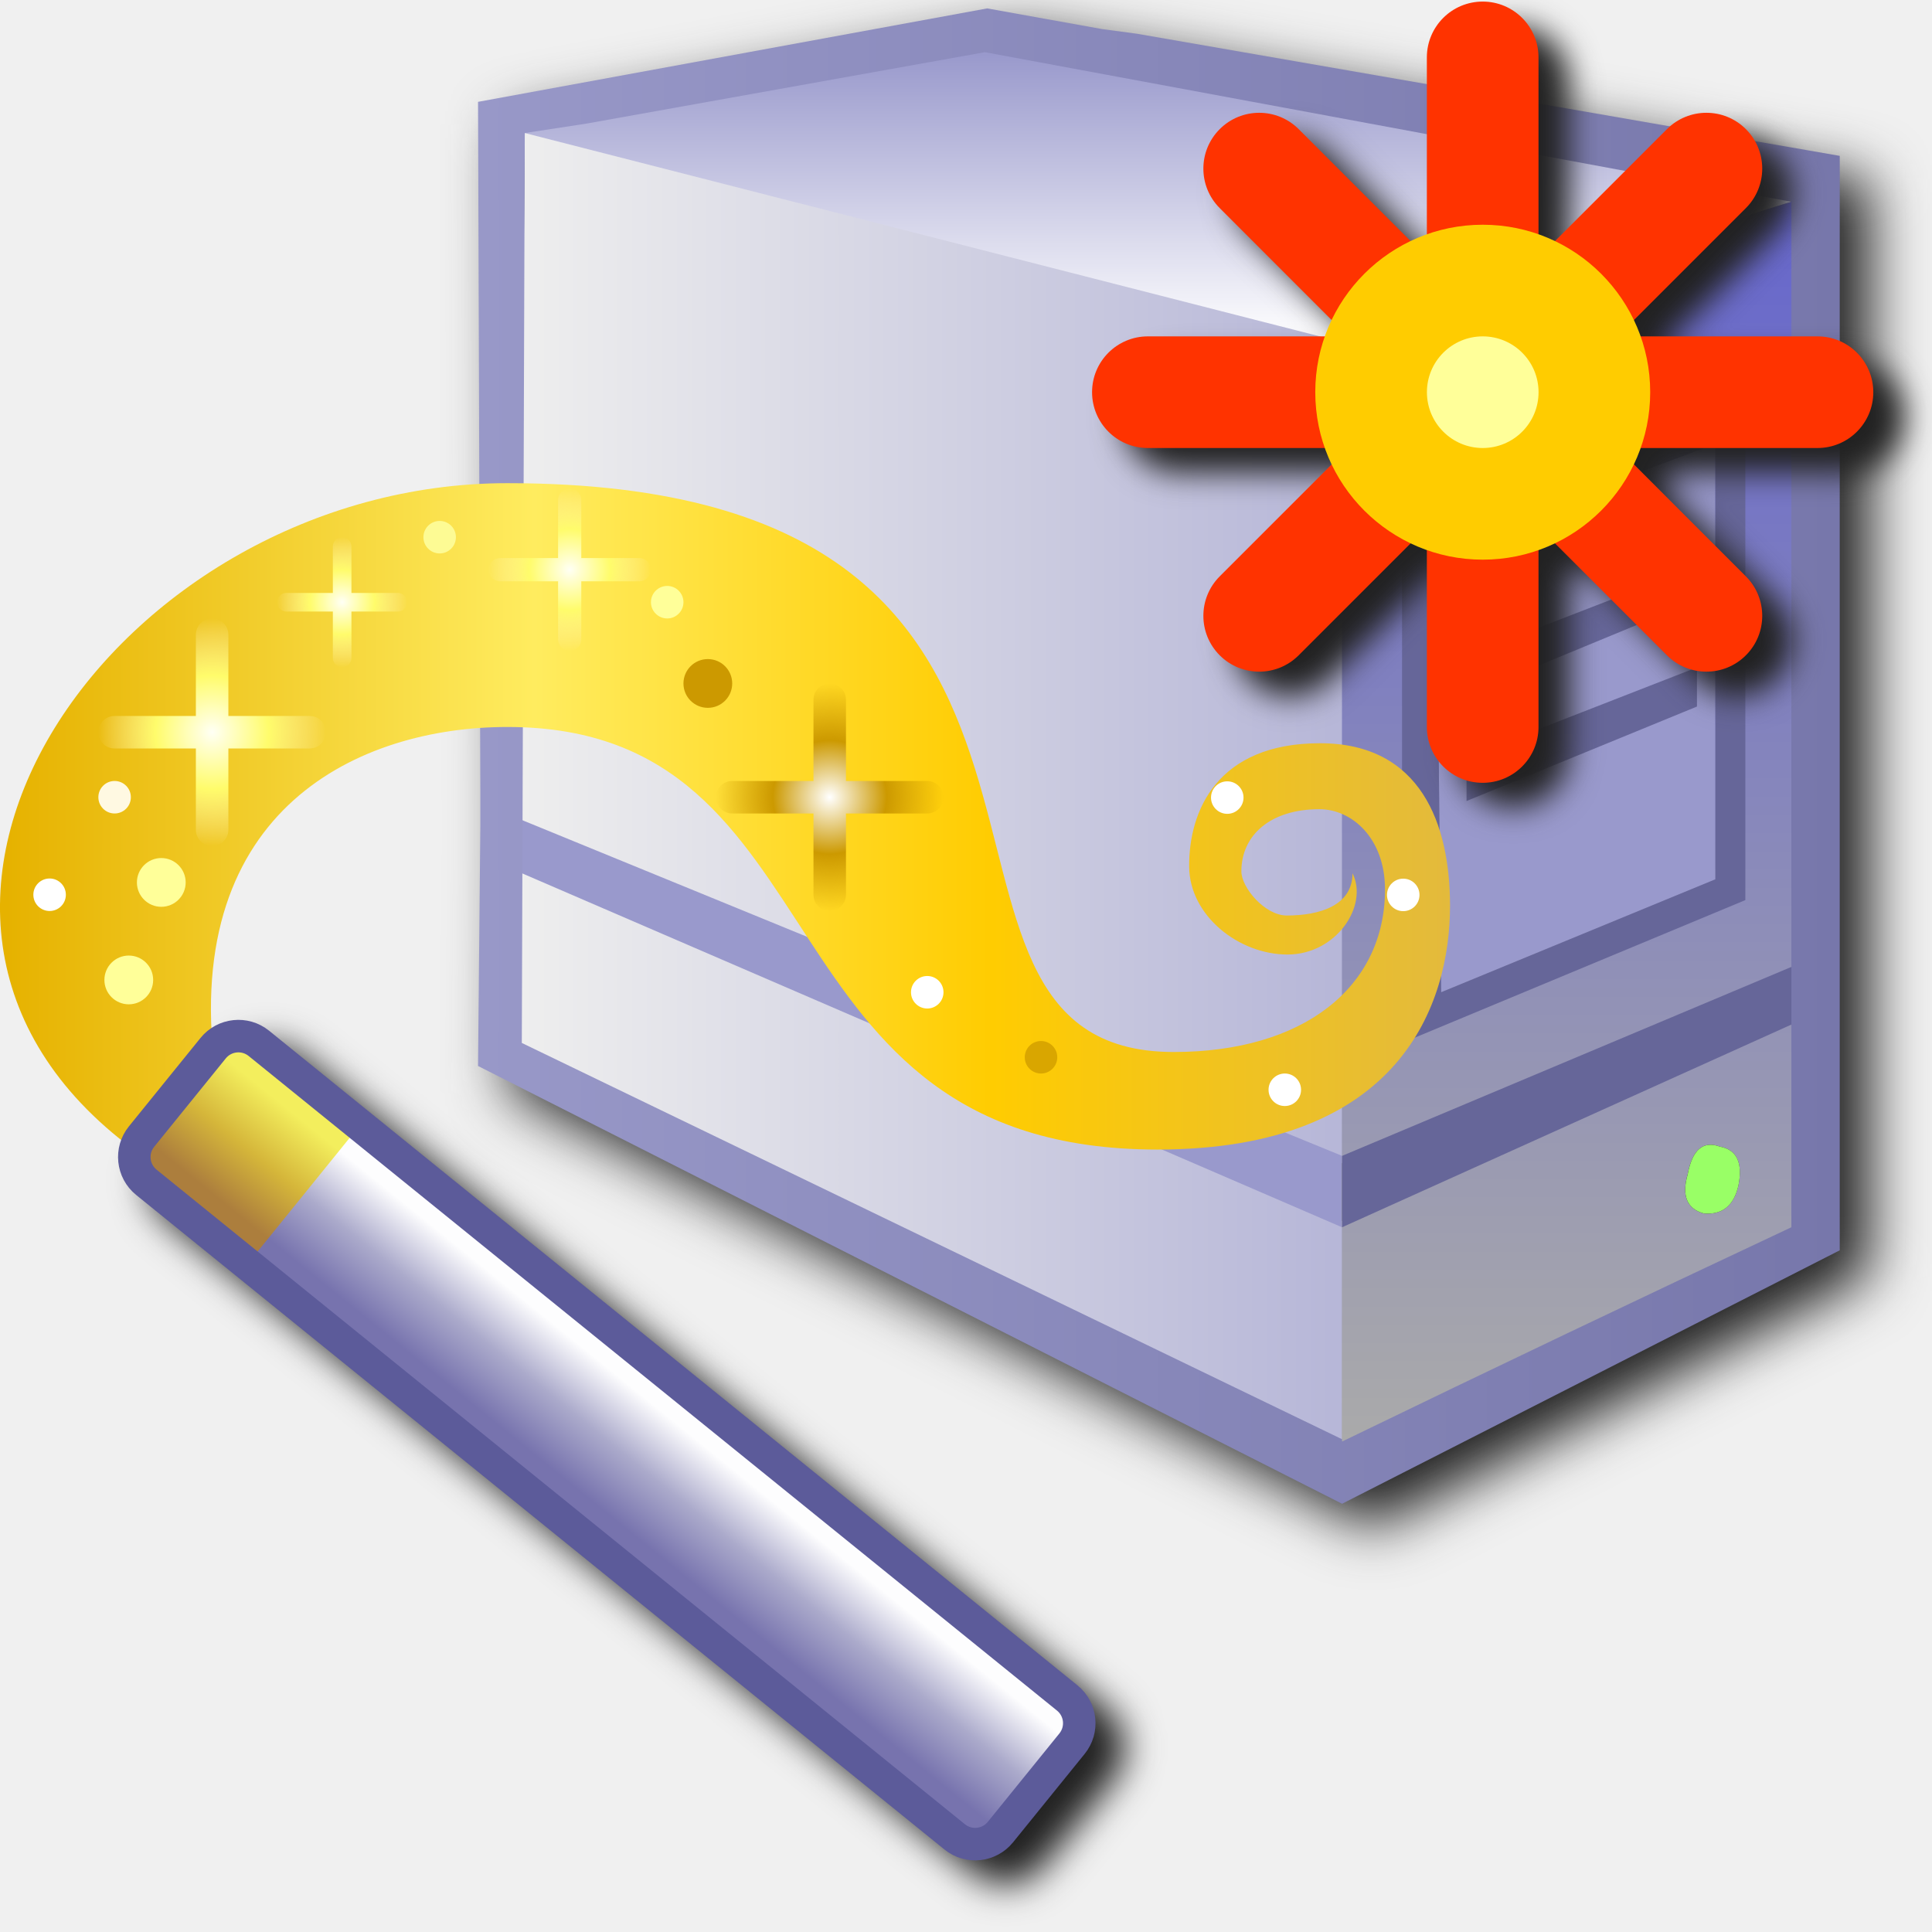
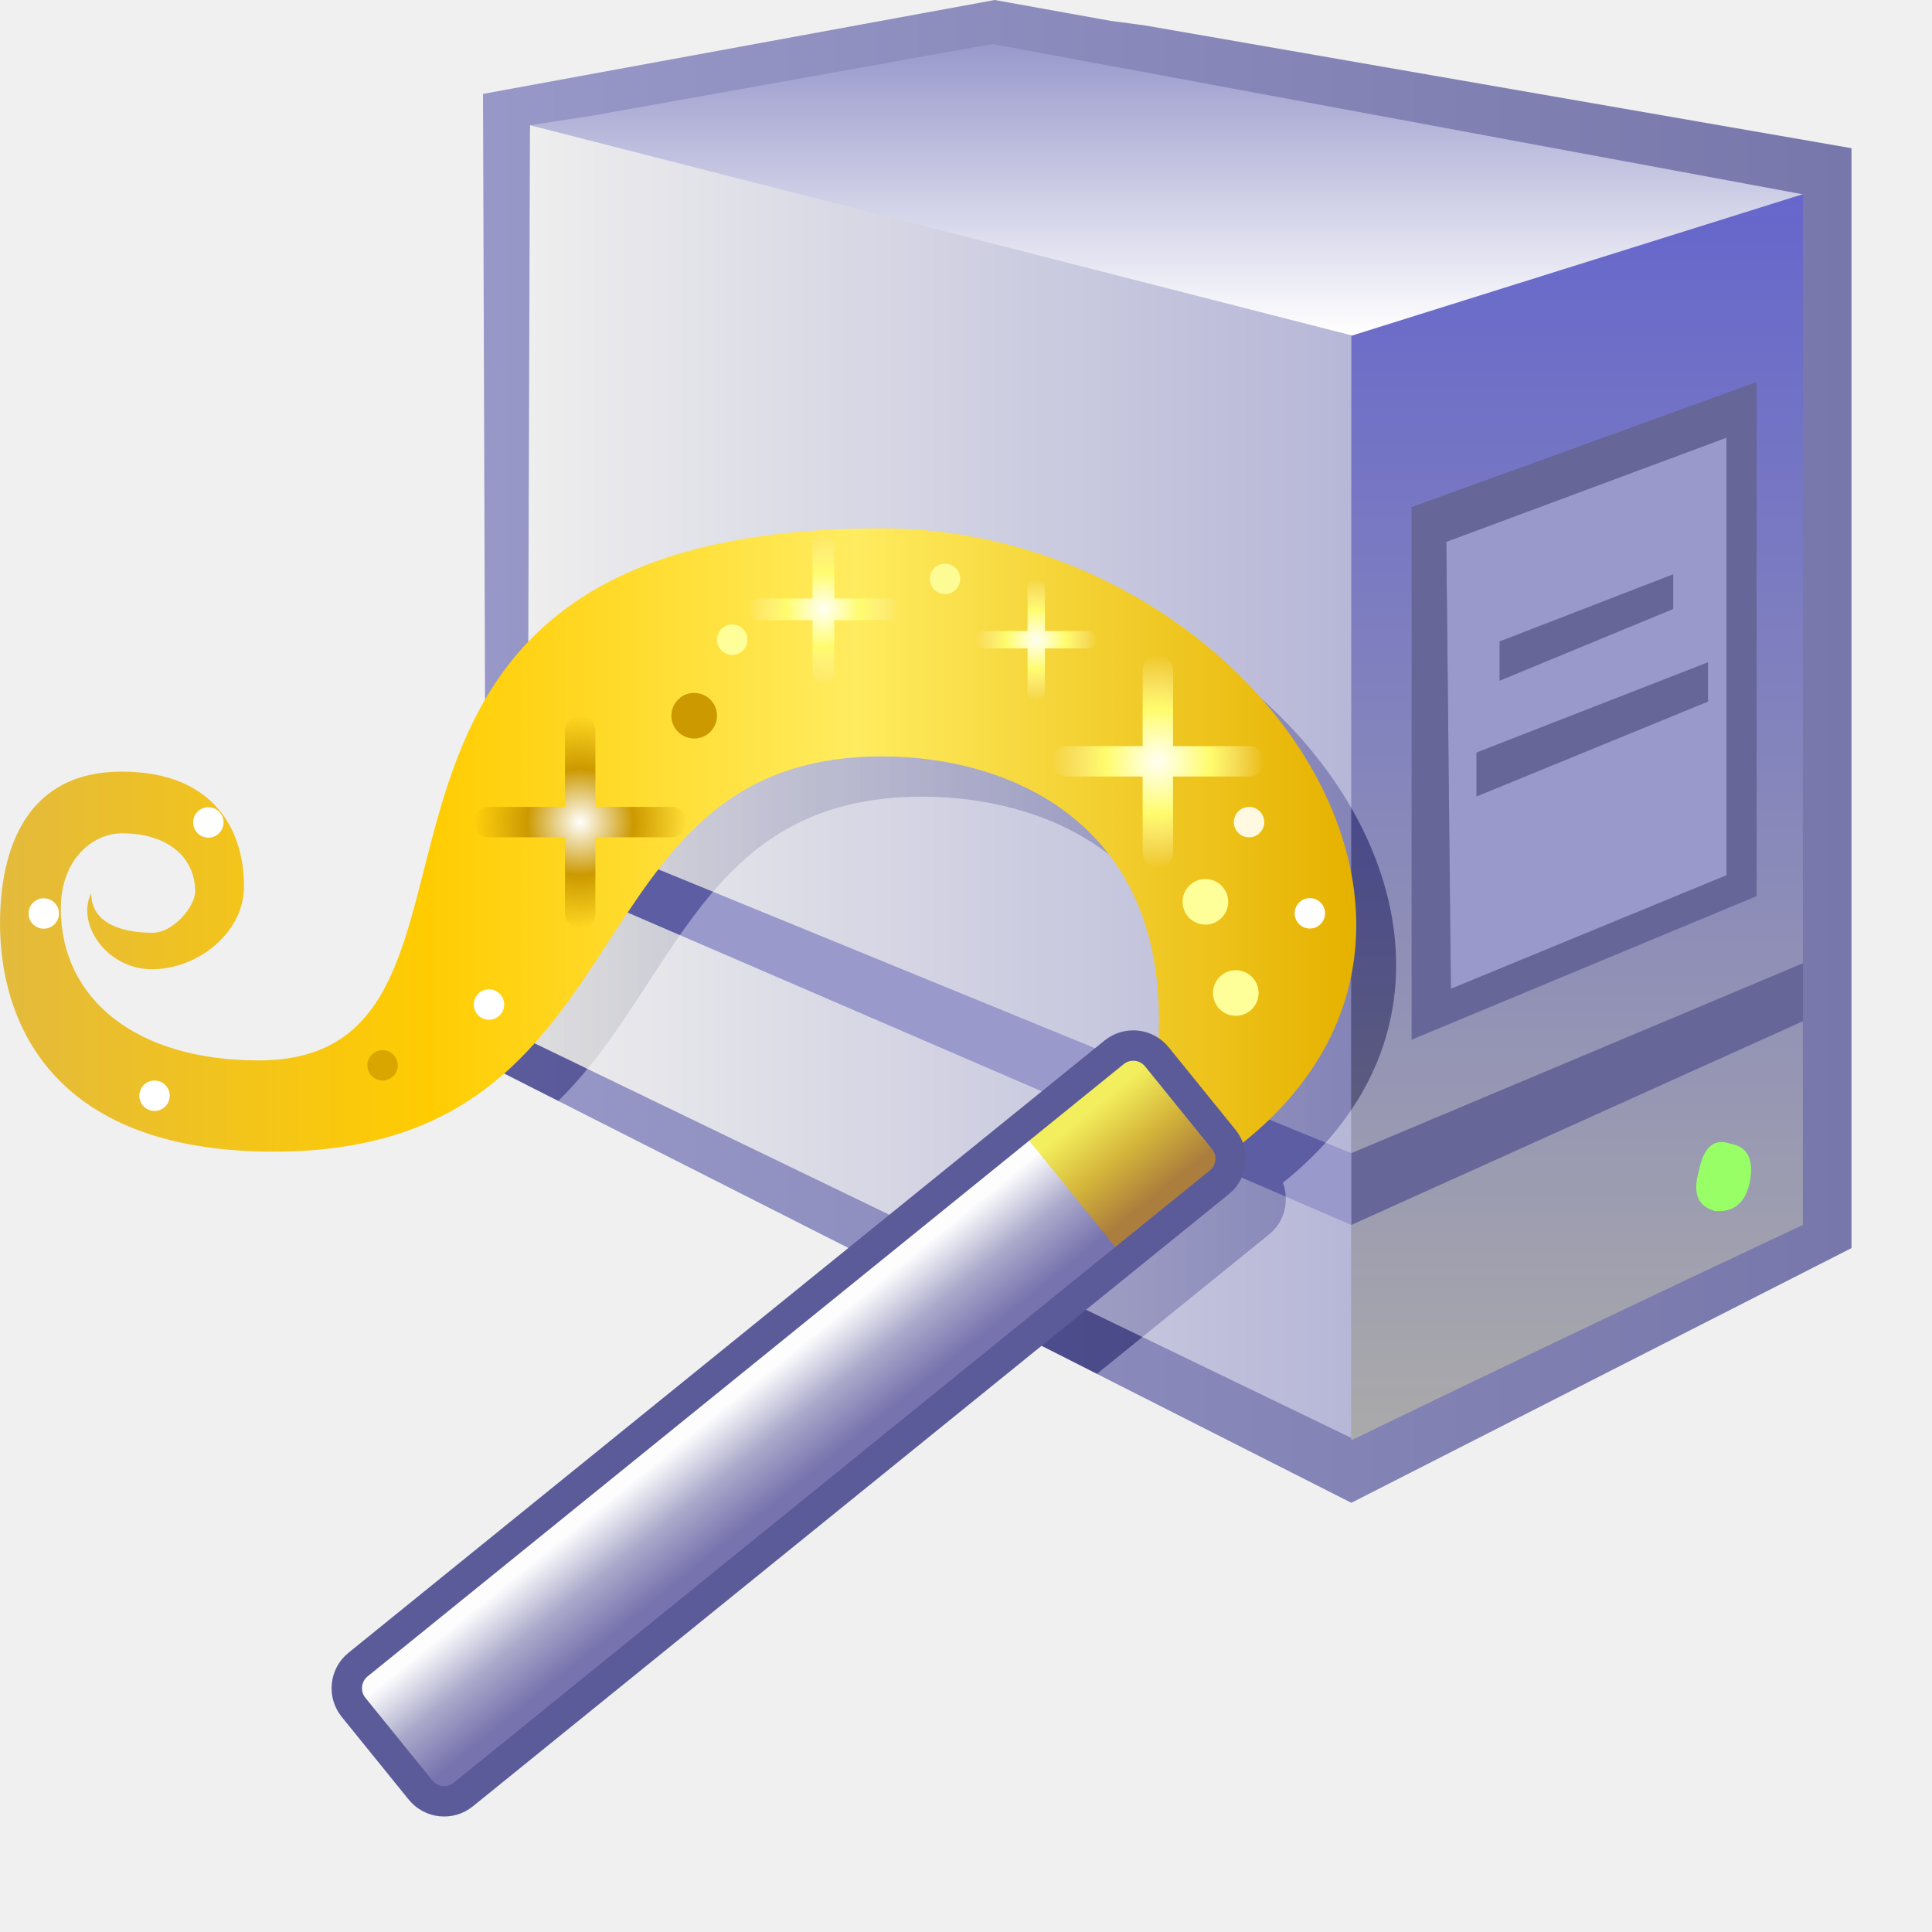
- <svg xmlns="http://www.w3.org/2000/svg" xmlns:xlink="http://www.w3.org/1999/xlink" id="svg8" version="1.1" viewBox="0 0 256 256" height="256" width="256">
+ <svg xmlns="http://www.w3.org/2000/svg" xmlns:xlink="http://www.w3.org/1999/xlink" id="svg8" version="1.1" viewBox="0 0 48 48" height="48" width="48">
  <defs id="defs2">
    <linearGradient x2="819.2" x1="-819.2" spreadMethod="pad" id="gradient3-2-4" gradientUnits="userSpaceOnUse" gradientTransform="matrix(0,0.00550385,0.02404313,0,36.60392,5.938367)">
      <stop id="stop68-6-9" stop-color="#9999cc" offset="0.0" />
      <stop id="stop70-1-5" stop-color="#ffffff" offset="1.0" />
    </linearGradient>
    <linearGradient x2="819.2" x1="-819.2" spreadMethod="pad" id="gradient4-6-0" gradientUnits="userSpaceOnUse" gradientTransform="matrix(-0.02404313,0,0,0.02636056,36.24182,23.39137)">
      <stop id="stop73-0-4" stop-color="#9999cc" offset="0.0" />
      <stop id="stop75-6-8" stop-color="#eeeeee" offset="1.0" />
    </linearGradient>
    <linearGradient x2="819.2" x1="-819.2" spreadMethod="pad" id="gradient12-0-7" gradientUnits="userSpaceOnUse" gradientTransform="matrix(-0.01636673,-0.00173806,-5.7935282e-4,0.00608321,29.43443,31.93682)">
      <stop id="stop117-9-1" stop-color="#9999cc" offset="0.0" />
      <stop id="stop119-3-7" stop-color="#9999cc" offset="1.0" />
    </linearGradient>
    <linearGradient x2="819.2" x1="-819.2" spreadMethod="pad" id="gradient14-1-2" gradientUnits="userSpaceOnUse" gradientTransform="matrix(0,0.02375346,0.0086903,0,49.27726,25.63636)">
      <stop id="stop127-2-7" stop-color="#6666cc" offset="0.0" />
      <stop id="stop129-7-2" stop-color="#aaaaaa" offset="1.0" />
    </linearGradient>
    <linearGradient x2="819.2" x1="-819.2" spreadMethod="pad" id="gradient5-6-2" gradientUnits="userSpaceOnUse" gradientTransform="matrix(-0.02607086,0,0,0.02867795,36.5315,23.46379)">
      <stop style="stop-color:#7777ab;stop-opacity:1" id="stop78-2-6" stop-color="#333366" offset="0.0" />
      <stop style="stop-color:#9898c8;stop-opacity:1" id="stop80-9-1" stop-color="#666699" offset="1.0" />
    </linearGradient>
-     <filter style="color-interpolation-filters:sRGB" id="filter868" x="-0.05" y="-0.046" width="1.101" height="1.092">
-       <feGaussianBlur stdDeviation="4.681" id="feGaussianBlur870" />
-     </filter>
-     <filter style="color-interpolation-filters:sRGB" id="filter1083" x="-0.048" y="-0.048" width="1.096" height="1.096">
-       <feGaussianBlur stdDeviation="2.56" id="feGaussianBlur1085" />
-     </filter>
    <linearGradient id="linearGradient250497">
      <stop style="stop-color:#ffffff;stop-opacity:1" offset="0" id="stop250493" />
      <stop style="stop-color:#cc9900;stop-opacity:1" offset="0.5" id="stop250670" />
      <stop style="stop-color:#cc9900;stop-opacity:0.002" offset="1" id="stop250495" />
    </linearGradient>
    <linearGradient id="linearGradient142567">
      <stop style="stop-color:#fffff5;stop-opacity:1" offset="0" id="stop142563" />
      <stop style="stop-color:#fffc6b;stop-opacity:1" offset="0.5" id="stop198543" />
      <stop style="stop-color:#ffedb1;stop-opacity:0" offset="1" id="stop142565" />
    </linearGradient>
    <linearGradient id="linearGradient116095">
      <stop style="stop-color:#e6b200;stop-opacity:1" offset="0" id="stop116091" />
      <stop style="stop-color:#ffec5f;stop-opacity:1" offset="0.366" id="stop116193" />
      <stop style="stop-color:#ffcc01;stop-opacity:1" offset="0.683" id="stop176803" />
      <stop style="stop-color:#e3ba3c;stop-opacity:1" offset="1" id="stop116093" />
    </linearGradient>
    <linearGradient id="linearGradient93599">
      <stop style="stop-color:#ac7e3d;stop-opacity:1" offset="0" id="stop93595" />
      <stop style="stop-color:#d5b63a;stop-opacity:1" offset="0.5" id="stop108366" />
      <stop style="stop-color:#f3ee5d;stop-opacity:1" offset="1" id="stop93597" />
    </linearGradient>
    <linearGradient id="linearGradient18715">
      <stop style="stop-color:#7773ae;stop-opacity:1" offset="0" id="stop18711" />
      <stop style="stop-color:#abaacb;stop-opacity:1;" offset="0.5" id="stop34894" />
      <stop style="stop-color:#fdfdfe;stop-opacity:1" offset="1" id="stop18713" />
    </linearGradient>
    <linearGradient x2="819.2" x1="-819.2" spreadMethod="pad" id="gradient0-6" gradientUnits="userSpaceOnUse" gradientTransform="matrix(0,-0.0161,-0.0204,0,-127.6851,80.59402)">
      <stop id="stop44-7" stop-color="#996600" offset="0.0" />
      <stop id="stop46-5" stop-color="#cc9900" offset="1.0" />
    </linearGradient>
    <linearGradient x2="819.2" x1="-819.2" spreadMethod="pad" id="gradient1-3" gradientUnits="userSpaceOnUse" gradientTransform="matrix(0,-0.0152,-0.0071,0,-137.7851,80.59402)">
      <stop id="stop49-5" stop-color="#ffcc66" offset="0.0" />
      <stop id="stop51-6" stop-color="#ffff99" offset="0.345" />
      <stop id="stop53-2" stop-color="#ffffff" offset="1.0" />
    </linearGradient>
    <linearGradient x2="819.2" x1="-819.2" spreadMethod="pad" id="gradient2-9" gradientUnits="userSpaceOnUse" gradientTransform="matrix(0,0.0128,0.0171,0,-129.6351,78.69402)">
      <stop id="stop56-1" stop-color="#ffff99" offset="0.0" />
      <stop id="stop58" stop-color="#ffcc66" offset="0.471" />
      <stop id="stop60" stop-color="#cc9900" offset="1.0" />
    </linearGradient>
    <linearGradient x2="819.2" x1="-819.2" spreadMethod="pad" id="gradient6-6" gradientUnits="userSpaceOnUse" gradientTransform="matrix(0,-0.0104,-5e-4,0,-115.2351,84.49402)">
      <stop id="stop78-2" stop-color="#cc9900" offset="0.0" />
      <stop id="stop80-6" stop-color="#ffcc66" offset="1.0" />
    </linearGradient>
    <linearGradient x2="819.2" x1="-819.2" spreadMethod="pad" id="gradient7-1" gradientUnits="userSpaceOnUse" gradientTransform="matrix(0,0.0104,0.0019,0,-113.285,84.49402)">
      <stop id="stop83-8" stop-color="#ffff99" offset="0.0" />
      <stop id="stop85-7" stop-color="#ffff99" offset="1.0" />
    </linearGradient>
    <linearGradient x2="819.2" x1="-819.2" spreadMethod="pad" id="gradient8-9" gradientUnits="userSpaceOnUse" gradientTransform="matrix(0,0.0104,0.0166,0,-129.2351,84.49402)">
      <stop id="stop88-2" stop-color="#ffff99" offset="0.0" />
      <stop id="stop90-0" stop-color="#ffcc66" offset="1.0" />
    </linearGradient>
    <linearGradient x2="819.2" x1="-819.2" spreadMethod="pad" id="gradient9-23" gradientUnits="userSpaceOnUse" gradientTransform="matrix(0,0.0114,0.0166,0,-129.2351,83.69402)">
      <stop id="stop93-7" stop-color="#ffcc66" offset="0.0" />
      <stop id="stop95-5" stop-color="#996600" offset="1.0" />
    </linearGradient>
    <linearGradient x2="819.2" x1="-819.2" spreadMethod="pad" id="gradient10-92" gradientUnits="userSpaceOnUse" gradientTransform="matrix(0,0.0114,0.0194,0,-126.9351,84.49402)">
      <stop id="stop98-2" stop-color="#ffffff" offset="0.0" />
      <stop id="stop100-8" stop-color="#ffffff" offset="0.369" />
      <stop id="stop102-9" stop-color="#ffcc66" offset="0.89" />
      <stop id="stop104" stop-color="#cc9900" offset="1.0" />
    </linearGradient>
    <linearGradient x2="819.2" x1="-819.2" spreadMethod="pad" id="gradient11-73" gradientUnits="userSpaceOnUse" gradientTransform="matrix(0.0175,0,0,-5e-4,-129.2351,93.44402)">
      <stop id="stop107-61" stop-color="#996600" offset="0.0" />
      <stop id="stop109" stop-color="#cc9900" offset="1.0" />
    </linearGradient>
    <linearGradient x2="819.2" x1="-819.2" spreadMethod="pad" id="gradient13-7" gradientUnits="userSpaceOnUse" gradientTransform="matrix(0.0012,0.0012,0.0014,-0.0014,-142.935,91.09402)">
      <stop id="stop117-8" stop-color="#ffcc66" offset="0.0" />
      <stop id="stop119-4" stop-color="#cc9900" offset="1.0" />
    </linearGradient>
    <linearGradient gradientTransform="matrix(0,0.00550385,0.02404313,0,36.60392,5.938367)" gradientUnits="userSpaceOnUse" id="gradient3-2-4-7" spreadMethod="pad" x1="-819.2" x2="819.2">
      <stop offset="0.0" stop-color="#9999cc" id="stop68-6-9-5" />
      <stop offset="1.0" stop-color="#ffffff" id="stop70-1-5-3" />
    </linearGradient>
    <linearGradient gradientTransform="matrix(-0.02404313,0,0,0.02636056,36.24182,23.39137)" gradientUnits="userSpaceOnUse" id="gradient4-6-0-5" spreadMethod="pad" x1="-819.2" x2="819.2">
      <stop offset="0.0" stop-color="#9999cc" id="stop73-0-4-6" />
      <stop offset="1.0" stop-color="#eeeeee" id="stop75-6-8-2" />
    </linearGradient>
    <linearGradient gradientTransform="matrix(-0.01636673,-0.00173806,-5.7935282e-4,0.00608321,29.43443,31.93682)" gradientUnits="userSpaceOnUse" id="gradient12-0-7-9" spreadMethod="pad" x1="-819.2" x2="819.2">
      <stop offset="0.0" stop-color="#9999cc" id="stop117-9-1-1" />
      <stop offset="1.0" stop-color="#9999cc" id="stop119-3-7-2" />
    </linearGradient>
    <linearGradient gradientTransform="matrix(0,0.02375346,0.0086903,0,49.27726,25.63636)" gradientUnits="userSpaceOnUse" id="gradient14-1-2-7" spreadMethod="pad" x1="-819.2" x2="819.2">
      <stop offset="0.0" stop-color="#6666cc" id="stop127-2-7-0" />
      <stop offset="1.0" stop-color="#aaaaaa" id="stop129-7-2-9" />
    </linearGradient>
    <linearGradient gradientTransform="matrix(-0.02607086,0,0,0.02867795,36.5315,23.46379)" gradientUnits="userSpaceOnUse" id="gradient5-6-2-3" spreadMethod="pad" x1="-819.2" x2="819.2">
      <stop offset="0.0" stop-color="#333366" id="stop78-2-6-6" style="stop-color:#7777ab;stop-opacity:1" />
      <stop offset="1.0" stop-color="#666699" id="stop80-9-1-0" style="stop-color:#9898c8;stop-opacity:1" />
    </linearGradient>
    <linearGradient xlink:href="#linearGradient18715" id="linearGradient18717" x1="20.817" y1="51.874" x2="20.817" y2="48.374" gradientUnits="userSpaceOnUse" gradientTransform="translate(-16.7492,-1.873907)" />
    <linearGradient xlink:href="#linearGradient93599" id="linearGradient93601" x1="-9.432" y1="50" x2="-9.432" y2="46.5" gradientUnits="userSpaceOnUse" />
    <linearGradient xlink:href="#linearGradient116095" id="linearGradient116097" x1="-54.761" y1="9.524" x2="-10.361" y2="9.524" gradientUnits="userSpaceOnUse" />
    <radialGradient xlink:href="#linearGradient142567" id="radialGradient142569" cx="-48.444" cy="6.935" fx="-48.444" fy="6.935" r="3.5" gradientUnits="userSpaceOnUse" />
    <radialGradient xlink:href="#linearGradient142567" id="radialGradient229495" cx="-44.444" cy="2.935" fx="-44.444" fy="2.935" r="2" gradientUnits="userSpaceOnUse" />
    <radialGradient xlink:href="#linearGradient142567" id="radialGradient229503" cx="-37.444" cy="1.935" fx="-37.444" fy="1.935" r="2.5" gradientUnits="userSpaceOnUse" />
    <radialGradient xlink:href="#linearGradient250497" id="radialGradient250499" cx="-29.444" cy="8.935" fx="-29.444" fy="8.935" r="3.5" gradientUnits="userSpaceOnUse" />
-     <filter style="color-interpolation-filters:sRGB" id="filter323819" x="-0.045" y="-0.052" width="1.089" height="1.104">
-       <feGaussianBlur stdDeviation="3.008" id="feGaussianBlur323821" />
-     </filter>
+     <linearGradient x2="819.2" x1="-819.2" spreadMethod="pad" id="gradient3-2-4-75" gradientUnits="userSpaceOnUse" gradientTransform="matrix(0,0.00550385,0.02404313,0,36.60392,5.938367)">
+       <stop id="stop68-6-9-3" stop-color="#9999cc" offset="0.0" />
+       <stop id="stop70-1-5-5" stop-color="#ffffff" offset="1.0" />
+     </linearGradient>
+     <linearGradient x2="819.2" x1="-819.2" spreadMethod="pad" id="gradient4-6-0-6" gradientUnits="userSpaceOnUse" gradientTransform="matrix(-0.02404313,0,0,0.02636056,36.24182,23.39137)">
+       <stop id="stop73-0-4-2" stop-color="#9999cc" offset="0.0" />
+       <stop id="stop75-6-8-9" stop-color="#eeeeee" offset="1.0" />
+     </linearGradient>
+     <linearGradient x2="819.2" x1="-819.2" spreadMethod="pad" id="gradient12-0-7-1" gradientUnits="userSpaceOnUse" gradientTransform="matrix(-0.01636673,-0.00173806,-5.7935282e-4,0.00608321,29.43443,31.93682)">
+       <stop id="stop117-9-1-2" stop-color="#9999cc" offset="0.0" />
+       <stop id="stop119-3-7-7" stop-color="#9999cc" offset="1.0" />
+     </linearGradient>
+     <linearGradient x2="819.2" x1="-819.2" spreadMethod="pad" id="gradient14-1-2-0" gradientUnits="userSpaceOnUse" gradientTransform="matrix(0,0.02375346,0.0086903,0,49.27726,25.63636)">
+       <stop id="stop127-2-7-9" stop-color="#6666cc" offset="0.0" />
+       <stop id="stop129-7-2-3" stop-color="#aaaaaa" offset="1.0" />
+     </linearGradient>
+     <linearGradient x2="819.2" x1="-819.2" spreadMethod="pad" id="gradient5-6-2-6" gradientUnits="userSpaceOnUse" gradientTransform="matrix(-0.02607086,0,0,0.02867795,36.5315,23.46379)">
+       <stop style="stop-color:#7777ab;stop-opacity:1" id="stop78-2-6-0" stop-color="#333366" offset="0.0" />
+       <stop style="stop-color:#9898c8;stop-opacity:1" id="stop80-9-1-6" stop-color="#666699" offset="1.0" />
+     </linearGradient>
  </defs>
  <g transform="translate(-12.56771)" id="layer1">
-     <g id="g1237" transform="translate(61.35073)">
-       <path style="fill:#8b8bbc;fill-opacity:1;stroke:none;stroke-width:0.809px;stroke-linecap:butt;stroke-linejoin:miter;stroke-opacity:1" d="M 80.442,6.974 17.859,19.309 18.478,140.991 128.713,196.705 191.392,166.842 190.986,27.285 Z" id="path1038" />
-       <path d="M 104.835,4 21.402,19.312 21.778,131.976 v 6.037 l -0.377,39.258 141.567,71.725 81.54,-41.528 V 28.16 L 129.371,8.154 123.711,7.4 Z" style="mix-blend-mode:normal;fill:#212121;fill-opacity:1;fill-rule:evenodd;stroke:none;stroke-width:7.55;filter:url(#filter868)" id="path861" transform="matrix(0.8087621,0,0,0.8087621,1.289066,1.06836)" />
-       <g id="g876" transform="matrix(4.215825,0,0,4.215825,-49.38637,1.113757)">
-         <path d="M 42.325,10.501 16.14,3.969 31.221,1.323 56.753,6.085 42.025,11.155" id="path14" style="fill:url(#gradient3-2-4);fill-rule:evenodd;stroke:none;stroke-width:1.448" />
-         <path d="M 42.49,10.529 42.418,36.332 16.462,25.745 16.637,3.917 m -0.406,22.806 26.168,11.421 0.087,6.977 -26.212,-12.564" id="path16" style="fill:url(#gradient4-6-0);fill-rule:evenodd;stroke:none;stroke-width:1.448" />
-         <path d="m 42.325,36.065 v 2.245 L 16.369,27.106 l 0.054,-1.647" id="path32" style="fill:url(#gradient12-0-7);fill-rule:evenodd;stroke:none;stroke-width:1.448" />
-         <path d="M 42.325,10.501 55.723,6.3 56.682,6 56.61,38.284 c -4.731,2.221 -9.61,4.534 -14.293,6.803 m 11.884,-9.312 c -0.531,-0.193 -0.869,0.097 -1.014,0.869 -0.193,0.676 -0.024,1.086 0.507,1.231 0.579,0.048 0.941,-0.241 1.086,-0.869 0.145,-0.724 -0.048,-1.135 -0.579,-1.231" id="path38" style="fill:url(#gradient14-1-2);fill-rule:evenodd;stroke:none;stroke-width:1.448" />
-         <path d="M 45.439,30.923 45.294,16.946 54.057,13.687 v 13.687 l -8.618,3.549" id="path42" style="fill:#9999cc;fill-rule:evenodd;stroke:none;stroke-width:1.448" />
-         <path d="M 42.325,38.31 V 36.065 L 56.521,30.095 v 1.81 l -14.195,6.404 m 3.114,-7.387 8.618,-3.549 V 13.687 l -8.763,3.259 0.145,13.977 m 1.521,-9.632 v -1.231 l 5.431,-2.1 v 1.086 l -5.431,2.245 m 6.518,-0.579 v 1.231 l -7.242,2.969 v -1.376 l 7.242,-2.824 m 1.521,7.314 -10.79,4.49 V 15.86 l 10.79,-3.911 v 16.077" id="path40" style="fill:#666699;fill-rule:evenodd;stroke:none;stroke-width:1.448" />
-         <path d="m 54.202,35.775 q 0.797,0.145 0.579,1.231 -0.217,0.941 -1.086,0.869 -0.797,-0.217 -0.507,-1.231 0.217,-1.159 1.014,-0.869" id="path44" style="fill:#99ff66;fill-rule:evenodd;stroke:none;stroke-width:1.448" />
-         <path d="m 34.793,0.652 1.086,0.145 22.088,3.838 V 39.034 L 42.325,47 15.168,33.24 15.24,25.709 V 24.55 L 15.168,2.937 31.172,4.804161e-8 34.793,0.652 M 18.572,3.621 16.637,3.917 16.544,32.516 42.325,44.972 v 0.072 c 4.683,-2.269 9.39,-4.514 14.122,-6.735 V 6.083 L 55.723,6.3 56.489,6.085 31.1,1.376 18.572,3.621" id="path18" style="fill:url(#gradient5-6-2);fill-rule:evenodd;stroke:none;stroke-width:1.448" />
+     <g id="g1552" transform="matrix(0.152397,0,0,0.152397,22.65243,-0.00853423)">
+       <path style="fill:#8b8bbc;fill-opacity:1;stroke:none;stroke-width:1px;stroke-linecap:butt;stroke-linejoin:miter;stroke-opacity:1" d="M 97.869,7.302 20.488,22.554 21.253,173.009 157.554,241.896 235.054,202.779 234.553,32.415 Z" id="path1038-9" />
+       <g id="g876-2" transform="matrix(5.212689,0,0,5.212681,-66.49766,0.05599975)">
+         <path d="M 42.325,10.501 16.14,3.969 31.221,1.323 56.753,6.085 42.025,11.155" id="path14-0" style="fill:url(#gradient3-2-4-75);fill-rule:evenodd;stroke:none;stroke-width:1.448" />
+         <path d="M 42.49,10.529 42.418,36.332 16.462,25.745 16.637,3.917 m -0.406,22.806 26.168,11.421 0.087,6.977 -26.212,-12.564" id="path16-2" style="fill:url(#gradient4-6-0-6);fill-rule:evenodd;stroke:none;stroke-width:1.448" />
+         <path d="m 42.325,36.065 v 2.245 L 16.369,27.106 l 0.054,-1.647" id="path32-3" style="fill:url(#gradient12-0-7-1);fill-rule:evenodd;stroke:none;stroke-width:1.448" />
+         <path d="M 42.325,10.501 55.723,6.3 56.682,6 56.61,38.284 c -4.731,2.221 -9.61,4.534 -14.293,6.803 m 11.884,-9.312 c -0.531,-0.193 -0.869,0.097 -1.014,0.869 -0.193,0.676 -0.024,1.086 0.507,1.231 0.579,0.048 0.941,-0.241 1.086,-0.869 0.145,-0.724 -0.048,-1.135 -0.579,-1.231" id="path38-7" style="fill:url(#gradient14-1-2-0);fill-rule:evenodd;stroke:none;stroke-width:1.448" />
+         <path d="M 45.439,30.923 45.294,16.946 54.057,13.687 v 13.687 l -8.618,3.549" id="path42-5" style="fill:#9999cc;fill-rule:evenodd;stroke:none;stroke-width:1.448" />
+         <path d="M 42.325,38.31 V 36.065 L 56.521,30.095 v 1.81 l -14.195,6.404 m 3.114,-7.387 8.618,-3.549 V 13.687 l -8.763,3.259 0.145,13.977 m 1.521,-9.632 v -1.231 l 5.431,-2.1 v 1.086 l -5.431,2.245 m 6.518,-0.579 v 1.231 l -7.242,2.969 v -1.376 l 7.242,-2.824 m 1.521,7.314 -10.79,4.49 V 15.86 l 10.79,-3.911 v 16.077" id="path40-9" style="fill:#666699;fill-rule:evenodd;stroke:none;stroke-width:1.448" />
+         <path d="m 54.202,35.775 q 0.797,0.145 0.579,1.231 -0.217,0.941 -1.086,0.869 -0.797,-0.217 -0.507,-1.231 0.217,-1.159 1.014,-0.869" id="path44-2" style="fill:#99ff66;fill-rule:evenodd;stroke:none;stroke-width:1.448" />
+         <path d="m 34.793,0.652 1.086,0.145 22.088,3.838 V 39.034 L 42.325,47 15.168,33.24 15.24,25.709 V 24.55 L 15.168,2.937 31.172,4.804161e-8 34.793,0.652 M 18.572,3.621 16.637,3.917 16.544,32.516 42.325,44.972 v 0.072 c 4.683,-2.269 9.39,-4.514 14.122,-6.735 V 6.083 L 55.723,6.3 56.489,6.085 31.1,1.376 18.572,3.621" id="path18-2" style="fill:url(#gradient5-6-2-6);fill-rule:evenodd;stroke:none;stroke-width:1.448" />
      </g>
    </g>
-     <g id="layer1-8" transform="matrix(0.80057,0,0,0.80057,2.506378,52.78924)">
-       <path id="rect323669" style="fill:#212121;fill-opacity:1;fill-rule:evenodd;stroke:none;stroke-width:5.38;stroke-linecap:round;stroke-linejoin:round;stroke-miterlimit:4;stroke-dasharray:none;stroke-opacity:1;filter:url(#filter323819);stop-color:#000000" d="m 57.736,106.906 c -2.586,-0.22 -5.24,0.794 -6.98,2.943 l -11.852,14.635 c -2.784,3.438 -2.245,8.565 1.193,11.35 L 173.892,244.18 c 3.438,2.784 8.567,2.245 11.352,-1.193 l 11.85,-14.633 c 2.784,-3.438 2.245,-8.565 -1.193,-11.35 L 62.105,108.658 c -1.289,-1.044 -2.817,-1.62 -4.369,-1.752 z" />
+     <path id="path1479" style="mix-blend-mode:soft-light;fill:#030303;fill-opacity:1;stroke:none;stroke-width:0.755px;stroke-linecap:butt;stroke-linejoin:miter;stroke-opacity:1" d="M 22.904 14.129 C 15.179 14.129 13.096 17.419 12.055 20.717 L 12 26.406 L 13.869 27.354 C 16.817 24.454 17.44 19.793 22.904 19.793 C 26.142 19.793 30.018 21.488 29.781 26.795 C 29.38 26.529 28.835 26.534 28.443 26.852 L 22.453 31.701 L 27.252 34.133 L 31.533 30.666 C 31.92 30.353 32.04 29.829 31.873 29.385 C 38.796 23.861 31.846 14.129 22.904 14.129 z " transform="translate(12.56771)" />
+     <g id="layer1-8" transform="matrix(-0.1403977,0,0,0.1403977,48.02763,11.15738)">
      <g id="g321943" transform="matrix(5.380034,0,0,5.380034,308.3083,17.94155)">
        <path style="opacity:1;fill:url(#linearGradient116097);fill-opacity:1;stroke:none;stroke-width:1px;stroke-linecap:butt;stroke-linejoin:miter;stroke-opacity:1" d="m -48.361,17.274 c -1,-8 4.472,-10.5 9,-10.5 10.5,0 7.5,13 20,13 7.5,0 9,-4.5 9,-7.5 0,-2.5 -0.89,-5 -4,-5 -3.156,0 -4.041,2.074 -4.025,3.805 0.014,1.5 1.525,2.695 3.025,2.695 1.5,0 2.5,-1.5 2,-2.5 0,1 -1.022,1.3 -2.022,1.3 -0.672,0 -1.397,-0.858 -1.397,-1.358 0,-1.118 0.899,-1.913 2.399,-1.913 1,0 2.02,0.889 2.02,2.47 0,3 -2.5,5 -6.5,5 -9.5,0 0,-17.5 -20.5,-17.5 -12,0 -21.304,13.246 -11.5,20.5 0.5,0 2.5,-2.5 2.5,-2.5 z" id="path112760" />
        <path id="path131392" style="color:#000000;opacity:1;fill:url(#radialGradient142569);fill-opacity:1;stroke-linecap:round;-inkscape-stroke:none" d="m -48.444,3.435 a 0.5,0.5 0 0 0 -0.5,0.5 v 2.5 h -2.5 a 0.5,0.5 0 0 0 -0.5,0.5 0.5,0.5 0 0 0 0.5,0.5 h 2.5 v 2.5 a 0.5,0.5 0 0 0 0.5,0.5 0.5,0.5 0 0 0 0.5,-0.5 v -2.5 h 2.5 a 0.5,0.5 0 0 0 0.5,-0.5 0.5,0.5 0 0 0 -0.5,-0.5 h -2.5 v -2.5 a 0.5,0.5 0 0 0 -0.5,-0.5 z" />
        <path id="path131392-06" style="color:#000000;opacity:1;fill:url(#radialGradient250499);fill-opacity:1;stroke-linecap:round;-inkscape-stroke:none" d="m -29.444,5.435 a 0.5,0.5 0 0 0 -0.5,0.5 v 2.5 h -2.5 a 0.5,0.5 0 0 0 -0.5,0.5 0.5,0.5 0 0 0 0.5,0.5 h 2.5 v 2.5 a 0.5,0.5 0 0 0 0.5,0.5 0.5,0.5 0 0 0 0.5,-0.5 V 9.435 h 2.5 a 0.5,0.5 0 0 0 0.5,-0.5 0.5,0.5 0 0 0 -0.5,-0.5 h -2.5 v -2.5 a 0.5,0.5 0 0 0 -0.5,-0.5 z" />
        <path id="path131392-3" style="color:#000000;opacity:1;fill:url(#radialGradient229503);fill-opacity:1;stroke-width:0.714;stroke-linecap:round;-inkscape-stroke:none" d="m -37.444,-0.565 a 0.357,0.357 0 0 0 -0.357,0.357 V 1.578 h -1.786 a 0.357,0.357 0 0 0 -0.357,0.357 0.357,0.357 0 0 0 0.357,0.357 h 1.786 v 1.786 a 0.357,0.357 0 0 0 0.357,0.357 0.357,0.357 0 0 0 0.357,-0.357 v -1.786 h 1.786 a 0.357,0.357 0 0 0 0.357,-0.357 0.357,0.357 0 0 0 -0.357,-0.357 h -1.786 v -1.786 a 0.357,0.357 0 0 0 -0.357,-0.357 z" />
        <path id="path131392-0" style="color:#000000;opacity:1;fill:url(#radialGradient229495);fill-opacity:1;stroke-width:0.571;stroke-linecap:round;-inkscape-stroke:none" d="m -44.444,0.935 a 0.286,0.286 0 0 0 -0.286,0.286 v 1.429 h -1.429 a 0.286,0.286 0 0 0 -0.286,0.286 0.286,0.286 0 0 0 0.286,0.286 h 1.429 v 1.429 a 0.286,0.286 0 0 0 0.286,0.286 0.286,0.286 0 0 0 0.286,-0.286 v -1.429 h 1.429 a 0.286,0.286 0 0 0 0.286,-0.286 0.286,0.286 0 0 0 -0.286,-0.286 h -1.429 v -1.429 a 0.286,0.286 0 0 0 -0.286,-0.286 z" />
        <circle style="opacity:1;fill:#fff9e2;fill-opacity:1;fill-rule:evenodd;stroke:none;stroke-width:1;stroke-linecap:round;stroke-linejoin:round;stroke-miterlimit:4;stroke-dasharray:none;stroke-opacity:1;stop-color:#000000" id="path141492" cx="-51.444" cy="8.935" r="0.5" />
        <circle style="opacity:1;fill:#ffffff;fill-opacity:1;fill-rule:evenodd;stroke:none;stroke-width:1;stroke-linecap:round;stroke-linejoin:round;stroke-miterlimit:4;stroke-dasharray:none;stroke-opacity:1;stop-color:#000000" id="path141492-20" cx="-26.444" cy="14.935" r="0.5" />
        <circle style="opacity:1;fill:#d9a600;fill-opacity:1;fill-rule:evenodd;stroke:none;stroke-width:1;stroke-linecap:round;stroke-linejoin:round;stroke-miterlimit:4;stroke-dasharray:none;stroke-opacity:1;stop-color:#000000" id="path141492-23" cx="-22.944" cy="16.935" r="0.5" />
        <circle style="opacity:1;fill:#ffffff;fill-opacity:1;fill-rule:evenodd;stroke:none;stroke-width:1;stroke-linecap:round;stroke-linejoin:round;stroke-miterlimit:4;stroke-dasharray:none;stroke-opacity:1;stop-color:#000000" id="path141492-7" cx="-15.444" cy="17.935" r="0.5" />
        <circle style="opacity:1;fill:#ffffff;fill-opacity:1;fill-rule:evenodd;stroke:none;stroke-width:1;stroke-linecap:round;stroke-linejoin:round;stroke-miterlimit:4;stroke-dasharray:none;stroke-opacity:1;stop-color:#000000" id="path141492-5" cx="-11.8" cy="11.94" r="0.5" />
        <circle style="opacity:1;fill:#ffffff;fill-opacity:1;fill-rule:evenodd;stroke:none;stroke-width:1;stroke-linecap:round;stroke-linejoin:round;stroke-miterlimit:4;stroke-dasharray:none;stroke-opacity:1;stop-color:#000000" id="path141492-9" cx="-17.214" cy="8.946" r="0.5" />
        <circle style="opacity:1;fill:#ffff99;fill-opacity:1;fill-rule:evenodd;stroke:none;stroke-width:1;stroke-linecap:round;stroke-linejoin:round;stroke-miterlimit:4;stroke-dasharray:none;stroke-opacity:1;stop-color:#000000" id="path141492-6" cx="-34.444" cy="2.935" r="0.5" />
        <circle style="opacity:1;fill:#fdfb94;fill-opacity:1;fill-rule:evenodd;stroke:none;stroke-width:1;stroke-linecap:round;stroke-linejoin:round;stroke-miterlimit:4;stroke-dasharray:none;stroke-opacity:1;stop-color:#000000" id="path141492-18" cx="-41.444" cy="0.935" r="0.5" />
        <circle style="opacity:1;fill:#ffffff;fill-opacity:1;fill-rule:evenodd;stroke:none;stroke-width:1;stroke-linecap:round;stroke-linejoin:round;stroke-miterlimit:4;stroke-dasharray:none;stroke-opacity:1;stop-color:#000000" id="path141492-1" cx="-53.444" cy="11.935" r="0.5" />
        <circle style="opacity:1;fill:#ffff99;fill-opacity:1;fill-rule:evenodd;stroke:none;stroke-width:0.921;stroke-linecap:round;stroke-linejoin:round;stroke-miterlimit:4;stroke-dasharray:none;stroke-opacity:1;stop-color:#000000" id="path141492-2" cx="-51.008" cy="14.556" r="0.75" />
        <circle style="opacity:1;fill:#ffff99;fill-opacity:1;fill-rule:evenodd;stroke:none;stroke-width:0.921;stroke-linecap:round;stroke-linejoin:round;stroke-miterlimit:4;stroke-dasharray:none;stroke-opacity:1;stop-color:#000000" id="path141492-2-7" cx="-50.008" cy="11.556" r="0.75" />
        <circle style="opacity:1;fill:#cc9900;fill-opacity:1;fill-rule:evenodd;stroke:none;stroke-width:0.921;stroke-linecap:round;stroke-linejoin:round;stroke-miterlimit:4;stroke-dasharray:none;stroke-opacity:1;stop-color:#000000" id="path141492-2-7-9" cx="-33.194" cy="5.435" r="0.75" />
      </g>
      <g id="g322055" transform="matrix(4.181071,3.385765,-3.385765,4.181071,255.173,-46.4755)">
        <rect style="opacity:1;fill:url(#linearGradient18717);fill-opacity:1;fill-rule:evenodd;stroke:none;stroke-width:1;stroke-linecap:round;stroke-linejoin:round;stroke-miterlimit:4;stroke-dasharray:none;stroke-opacity:1;stop-color:#000000" id="rect18673" width="34" height="5.5" x="-11.932" y="45.5" rx="1" ry="1" />
        <rect style="opacity:1;fill:url(#linearGradient93601);fill-opacity:1;fill-rule:evenodd;stroke:none;stroke-width:1;stroke-linecap:round;stroke-linejoin:round;stroke-miterlimit:4;stroke-dasharray:none;stroke-opacity:1;stop-color:#000000" id="rect76139" width="5" height="5.5" x="-11.932" y="45.5" />
        <rect style="opacity:1;fill:none;fill-rule:evenodd;stroke:#5c5b9a;stroke-width:1;stroke-linecap:round;stroke-linejoin:round;stroke-miterlimit:4;stroke-dasharray:none;stroke-opacity:1;stop-color:#000000" id="rect2527" width="34" height="5.5" x="-11.932" y="45.5" rx="1" ry="1" />
      </g>
    </g>
-     <g id="g1096" transform="matrix(0.8087621,0,0,0.8087621,47.51574,-0.4362882)">
-       <path id="rect927" style="fill:#212121;fill-opacity:1;stroke:none;stroke-width:5.279;stroke-linecap:round;stroke-linejoin:round;stroke-miterlimit:4;stroke-dasharray:none;stroke-opacity:1;filter:url(#filter1083)" d="m 204.72,4.795 c -5.065,0 -9.145,4.077 -9.145,9.143 v 29.066 a 27.429,27.429 0 0 0 -2.656,1.061 L 174.55,25.695 c -3.582,-3.582 -9.35,-3.582 -12.932,0 -3.582,3.582 -3.582,9.348 0,12.93 l 18.371,18.371 a 27.429,27.429 0 0 0 -1.061,2.656 h -29.066 c -5.065,0 -9.143,4.077 -9.143,9.143 0,5.065 4.077,9.143 9.143,9.143 h 29.066 a 27.429,27.429 0 0 0 1.061,2.656 l -18.371,18.371 c -3.582,3.582 -3.582,9.348 0,12.93 3.582,3.582 9.35,3.582 12.932,0 l 18.371,-18.371 a 27.429,27.429 0 0 0 2.654,1.061 v 29.068 c 0,5.065 4.079,9.143 9.145,9.143 5.065,0 9.143,-4.077 9.143,-9.143 V 94.584 a 27.429,27.429 0 0 0 2.656,-1.061 l 18.371,18.371 c 3.582,3.582 9.348,3.582 12.93,0 3.582,-3.582 3.582,-9.348 0,-12.93 L 229.448,80.594 a 27.429,27.429 0 0 0 1.061,-2.656 h 29.066 c 5.065,0 9.145,-4.077 9.145,-9.143 0,-5.065 -4.079,-9.143 -9.145,-9.143 h -28.998 a 27.429,27.429 0 0 0 -1.107,-2.678 l 18.35,-18.35 c 3.582,-3.582 3.582,-9.348 0,-12.93 -3.582,-3.582 -9.348,-3.582 -12.93,0 l -18.352,18.352 a 27.429,27.429 0 0 0 -2.676,-1.109 v -29 c 0,-5.065 -4.077,-9.143 -9.143,-9.143 z" />
-       <g transform="matrix(23.03712,0,0,23.03712,214.9573,-60.15792)" id="g4993">
-         <rect ry="0.397" rx="0.397" y="0.265" x="2.646" height="0.794" width="5.556" id="rect4900-2" style="fill:#ff3300;fill-opacity:1;stroke:none;stroke-width:0.229;stroke-linecap:round;stroke-linejoin:round;stroke-miterlimit:4;stroke-dasharray:none;stroke-opacity:1" transform="rotate(90)" />
-         <rect ry="0.397" rx="0.397" y="3.906" x="0.722" height="0.794" width="5.292" id="rect4900-0" style="fill:#ff3300;fill-opacity:1;stroke:none;stroke-width:0.229;stroke-linecap:round;stroke-linejoin:round;stroke-miterlimit:4;stroke-dasharray:none;stroke-opacity:1" transform="rotate(45)" />
-         <rect style="fill:#ff3300;fill-opacity:1;stroke:none;stroke-width:0.229;stroke-linecap:round;stroke-linejoin:round;stroke-miterlimit:4;stroke-dasharray:none;stroke-opacity:1" id="rect4900" width="5.556" height="0.794" x="-3.44" y="5.027" rx="0.397" ry="0.397" />
-         <rect transform="matrix(-0.7071068,0.7071068,0.7071068,0.7071068,0,0)" style="fill:#ff3300;fill-opacity:1;stroke:none;stroke-width:0.229;stroke-linecap:round;stroke-linejoin:round;stroke-miterlimit:4;stroke-dasharray:none;stroke-opacity:1" id="rect4900-0-1" width="5.292" height="0.794" x="1.657" y="2.971" rx="0.397" ry="0.397" />
-         <g id="g4898" transform="translate(-1.190625)">
-           <circle r="1.191" cy="5.424" cx="0.529" id="path4879" style="fill:#ffcc00;fill-opacity:1;stroke:none;stroke-width:0.265;stroke-linecap:round;stroke-linejoin:round;stroke-miterlimit:4;stroke-dasharray:none;stroke-opacity:1" />
-           <circle style="fill:#ffff99;fill-opacity:1;stroke:none;stroke-width:0.265;stroke-linecap:round;stroke-linejoin:round;stroke-miterlimit:4;stroke-dasharray:none;stroke-opacity:1" id="path4879-9" cx="0.529" cy="5.424" r="0.397" />
-         </g>
-       </g>
-     </g>
  </g>
</svg>
